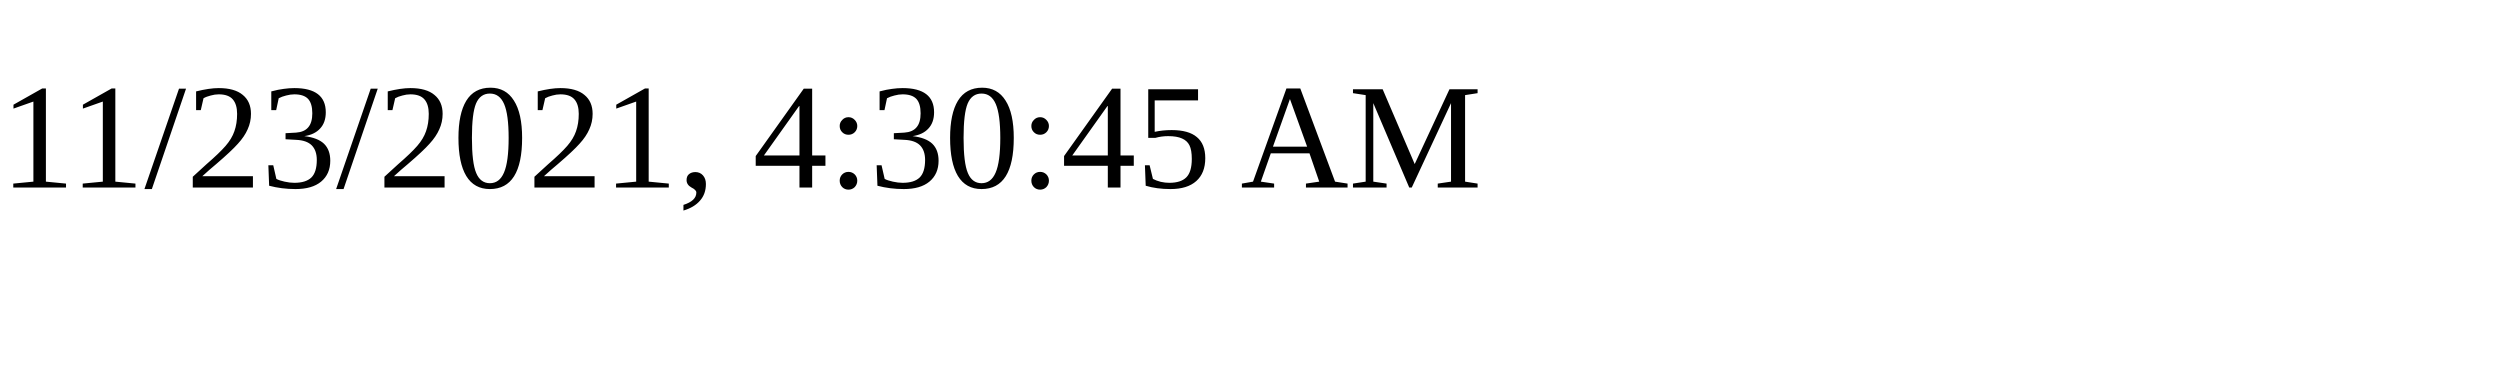
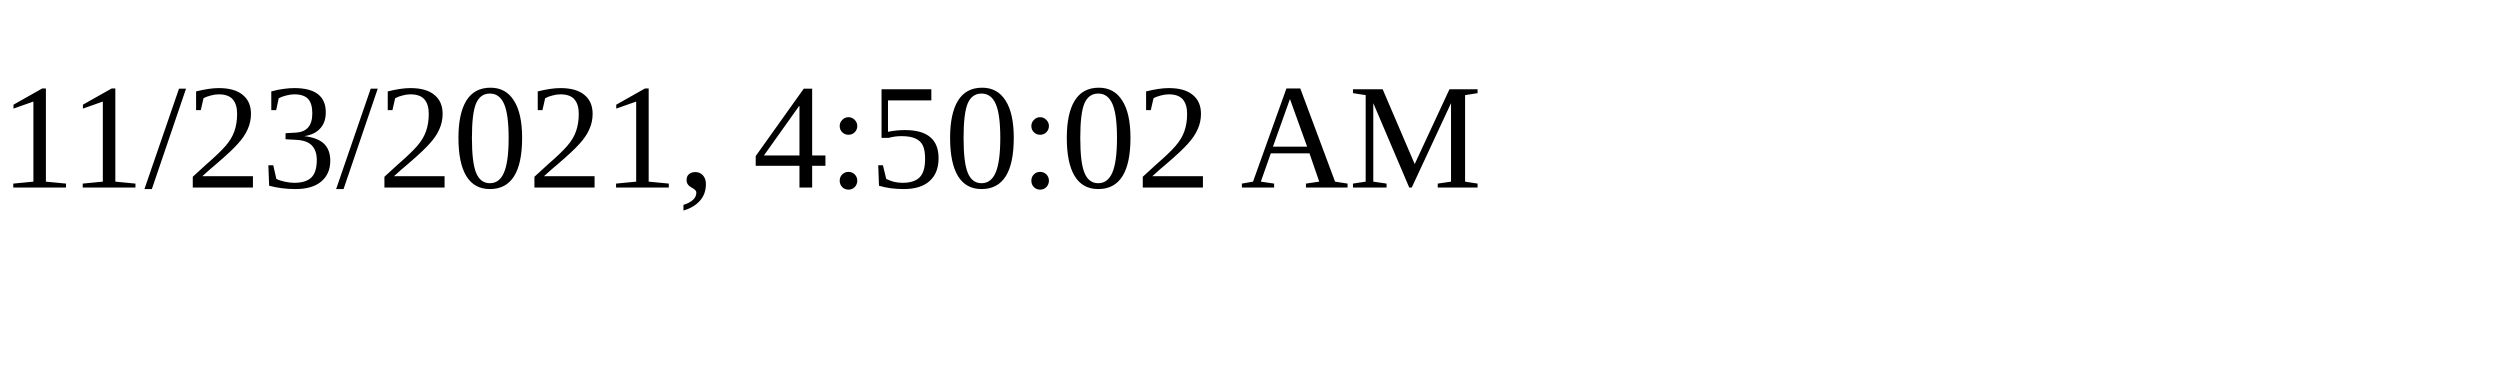
<svg xmlns="http://www.w3.org/2000/svg" height="30" width="200">
-   <text x="0" y="15">11/23/2021, 4:30:45 AM</text>
+   <text x="0" y="15">11/23/2021, 4:50:02 AM</text>
</svg>
